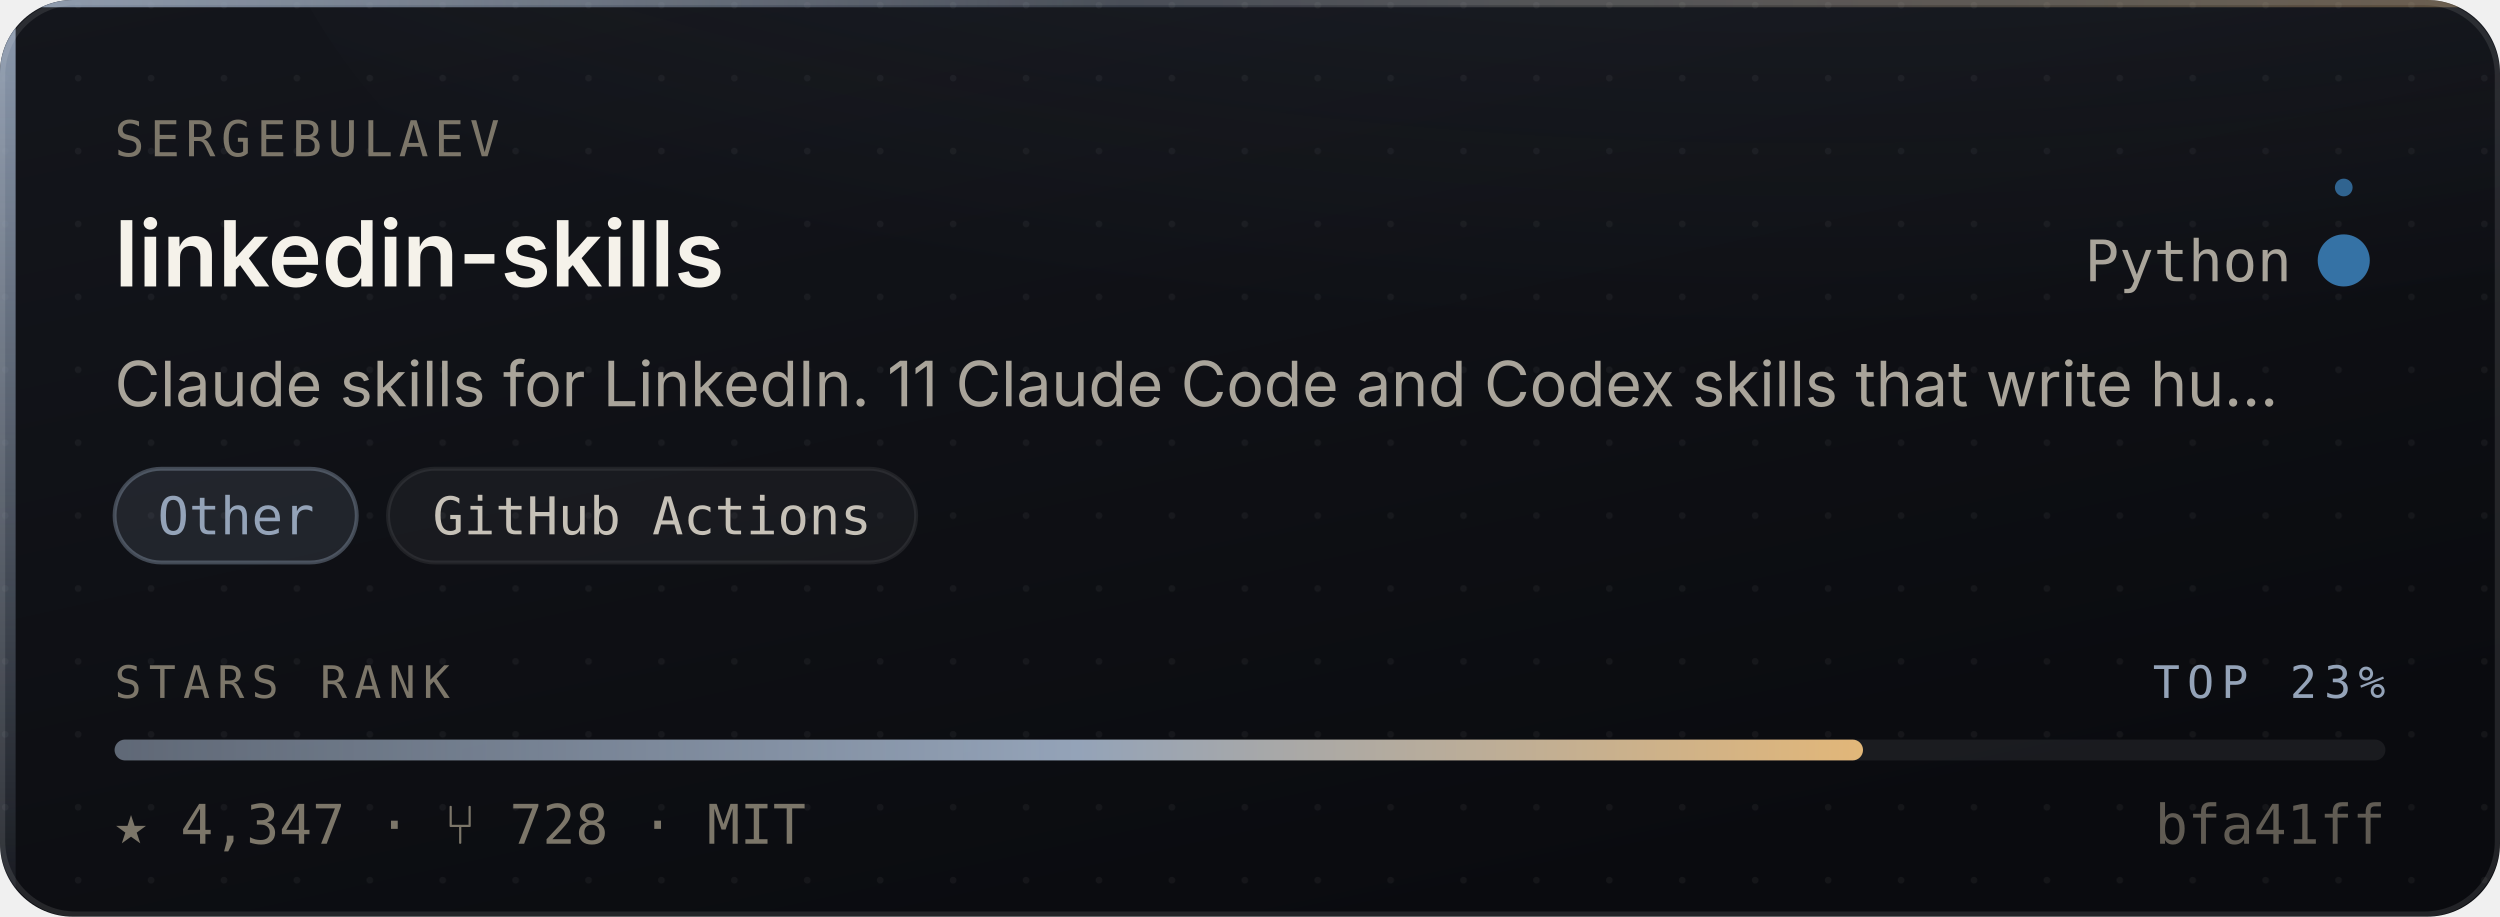
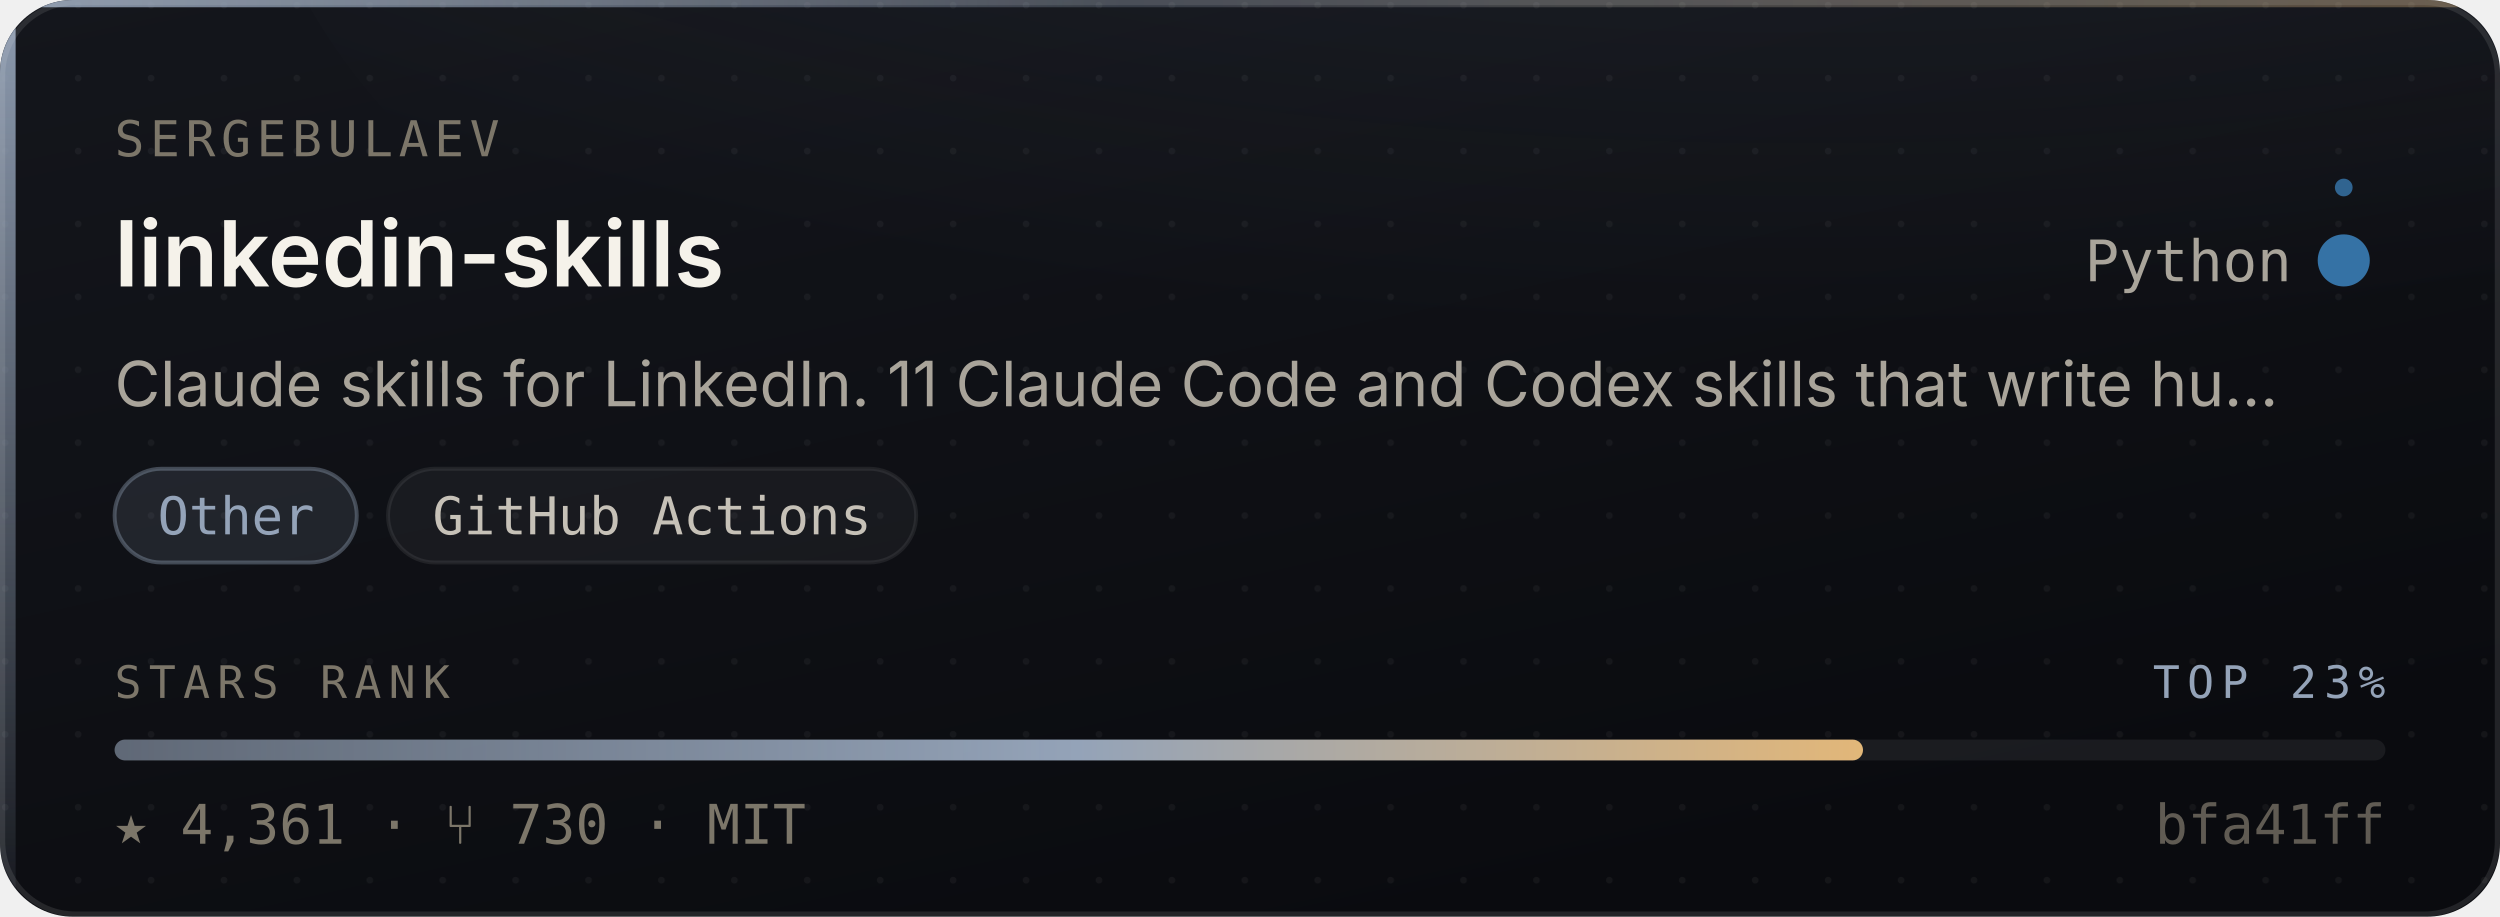
- <svg xmlns="http://www.w3.org/2000/svg" width="480" height="176" viewBox="0 0 480 176" role="img" aria-label="sergebulaev/linkedin-skills — Other, 4,347 stars, top 23% of this corpus">
+ <svg xmlns="http://www.w3.org/2000/svg" width="480" height="176" viewBox="0 0 480 176" role="img" aria-label="sergebulaev/linkedin-skills — Other, 4,361 stars, top 23% of this corpus">
  <style>
    /* Motion is additive decoration. With reduced motion requested the whole
       motion layer is hidden and the card is still complete and correct. */
    @media (prefers-reduced-motion: reduce){ .mo{ display:none } }
  </style>
  <defs>
    <linearGradient id="surface" x1="0" y1="0" x2="0.6" y2="1">
      <stop offset="0" stop-color="#14161C" />
      <stop offset="1" stop-color="#0A0B0F" />
    </linearGradient>
    <linearGradient id="edge" x1="0" y1="0" x2="1" y2="0">
      <stop offset="0" stop-color="#94A3B8" stop-opacity="0.9" />
      <stop offset="0.45" stop-color="#94A3B8" stop-opacity="0.25" />
      <stop offset="1" stop-color="#E3B778" stop-opacity="0.35" />
    </linearGradient>
    <linearGradient id="rail" x1="0" y1="0" x2="0" y2="1">
      <stop offset="0" stop-color="#94A3B8" stop-opacity="0.95" />
      <stop offset="1" stop-color="#94A3B8" stop-opacity="0.06" />
    </linearGradient>
    <radialGradient id="glow" cx="0.5" cy="0" r="0.85">
      <stop offset="0" stop-color="#94A3B8" stop-opacity="0.20" />
      <stop offset="1" stop-color="#94A3B8" stop-opacity="0" />
    </radialGradient>
    <linearGradient id="sheen" x1="0" y1="0" x2="1" y2="0">
      <stop offset="0" stop-color="#ffffff" stop-opacity="0" />
      <stop offset="0.5" stop-color="#ffffff" stop-opacity="0.055" />
      <stop offset="1" stop-color="#ffffff" stop-opacity="0" />
    </linearGradient>
    <linearGradient id="rankFill" x1="0" y1="0" x2="1" y2="0">
      <stop offset="0" stop-color="rgba(148,163,184,0.55)" />
      <stop offset="0.55" stop-color="#94A3B8" />
      <stop offset="1" stop-color="#E3B778" />
    </linearGradient>
    <pattern id="dots" width="14" height="14" patternUnits="userSpaceOnUse">
      <circle cx="1" cy="1" r="0.65" fill="#ffffff" opacity="0.045" />
    </pattern>
    <clipPath id="frame">
      <rect x="0" y="0" width="480" height="176" rx="14" />
    </clipPath>
  </defs>
  <g clip-path="url(#frame)">
    <rect width="480" height="176" fill="url(#surface)" />
    <rect width="480" height="176" fill="url(#dots)" />
    <ellipse cx="345.6" cy="-40" rx="297.6" ry="150" fill="url(#glow)" />
    <rect x="0" y="0" width="3" height="176" fill="url(#rail)" />
    <rect x="0" y="0" width="480" height="1.4" fill="url(#edge)" />
  </g>
  <rect x="0.5" y="0.5" width="479" height="175" rx="14" fill="none" stroke="rgba(255,255,255,0.10)" stroke-width="1" />
  <g class="mo" clip-path="url(#frame)">
    <rect x="-150" y="0" width="130" height="176" fill="url(#sheen)">
      <animate attributeName="x" values="-150;500" dur="5.5s" repeatCount="indefinite" />
    </rect>
    <circle r="2.6" fill="#94A3B8" opacity="0">
      <animateMotion dur="3.4s" repeatCount="indefinite" calcMode="linear" keyPoints="0.04;0.96" keyTimes="0;1" path="M1.5 0 L1.5 176" />
      <animate attributeName="opacity" values="0;0.95;0.95;0" keyTimes="0;0.12;0.82;1" dur="3.4s" repeatCount="indefinite" />
    </circle>
  </g>
  <text x="22" y="30" font-size="9.5" letter-spacing="1.1" fill="#7C7669" font-family="ui-monospace,SFMono-Regular,'SF Mono',Menlo,monospace">SERGEBULAEV</text>
  <text x="22" y="55" font-size="17.5" font-weight="600" fill="#F5F2EA" font-family="-apple-system,BlinkMacSystemFont,'Segoe UI',Inter,Helvetica,Arial,sans-serif">linkedin-skills</text>
  <text x="440" y="54" font-size="11" fill="#A9A49A" text-anchor="end" font-family="ui-monospace,SFMono-Regular,'SF Mono',Menlo,monospace">Python</text>
  <circle cx="450" cy="50" r="4.5" fill="#3572A5" />
  <g class="mo">
    <g>
      <animateTransform attributeName="transform" type="rotate" from="0 450 50" to="360 450 50" dur="7s" repeatCount="indefinite" />
      <circle cx="450" cy="36" r="1.7" fill="#3572A5" opacity="0.85" />
    </g>
    <circle cx="450" cy="50" r="4.5" fill="none" stroke="#3572A5" stroke-width="1">
      <animate attributeName="r" values="4.5;11;4.5" dur="4s" repeatCount="indefinite" />
      <animate attributeName="stroke-opacity" values="0.5;0;0.5" dur="4s" repeatCount="indefinite" />
    </circle>
  </g>
  <text x="22" y="78" font-size="12" fill="#A9A49A" font-family="-apple-system,BlinkMacSystemFont,'Segoe UI',Inter,Helvetica,Arial,sans-serif">Claude skills for LinkedIn. 11 Claude Code and Codex skills that write hu…</text>
  <rect x="22.0" y="90" width="46.5" height="18" rx="9" fill="rgba(148,163,184,0.14)" stroke="rgba(148,163,184,0.38)" stroke-width="0.75" />
  <text x="45.3" y="102.6" font-size="10" fill="#94A3B8" text-anchor="middle" font-family="ui-monospace,SFMono-Regular,'SF Mono',Menlo,monospace">Other</text>
  <rect x="74.5" y="90" width="101.4" height="18" rx="9" fill="rgba(255,255,255,0.045)" stroke="rgba(255,255,255,0.075)" stroke-width="0.75" />
  <text x="125.2" y="102.6" font-size="10" fill="#C6C1B7" text-anchor="middle" font-family="ui-monospace,SFMono-Regular,'SF Mono',Menlo,monospace">GitHub Actions</text>
  <text x="22" y="134" font-size="8.6" letter-spacing="1.4" fill="#7C7669" font-family="ui-monospace,SFMono-Regular,'SF Mono',Menlo,monospace">STARS RANK</text>
  <text x="458" y="134" font-size="8.6" letter-spacing="1.4" fill="#94A3B8" text-anchor="end" font-family="ui-monospace,SFMono-Regular,'SF Mono',Menlo,monospace">TOP 23%</text>
  <rect x="22" y="142" width="436" height="4" rx="2" fill="rgba(255,255,255,0.07)" />
  <rect x="22" y="142" width="335.7" height="4" rx="2" fill="url(#rankFill)">
    <animate attributeName="width" from="0" to="335.7" dur="1.1s" fill="freeze" calcMode="spline" keySplines="0.16 1 0.3 1" keyTimes="0;1" />
  </rect>
-   <text x="22" y="162" font-size="10.5" fill="#7C7669" font-family="ui-monospace,SFMono-Regular,'SF Mono',Menlo,monospace">★ 4,347   ·   ⑂ 728   ·   MIT</text>
+   <text x="22" y="162" font-size="10.5" fill="#7C7669" font-family="ui-monospace,SFMono-Regular,'SF Mono',Menlo,monospace">★ 4,361   ·   ⑂ 730   ·   MIT</text>
  <text x="458" y="162" font-size="10.5" fill="#7C7669" text-anchor="end" font-family="ui-monospace,SFMono-Regular,'SF Mono',Menlo,monospace" opacity="0.75">bfa41ff</text>
</svg>
